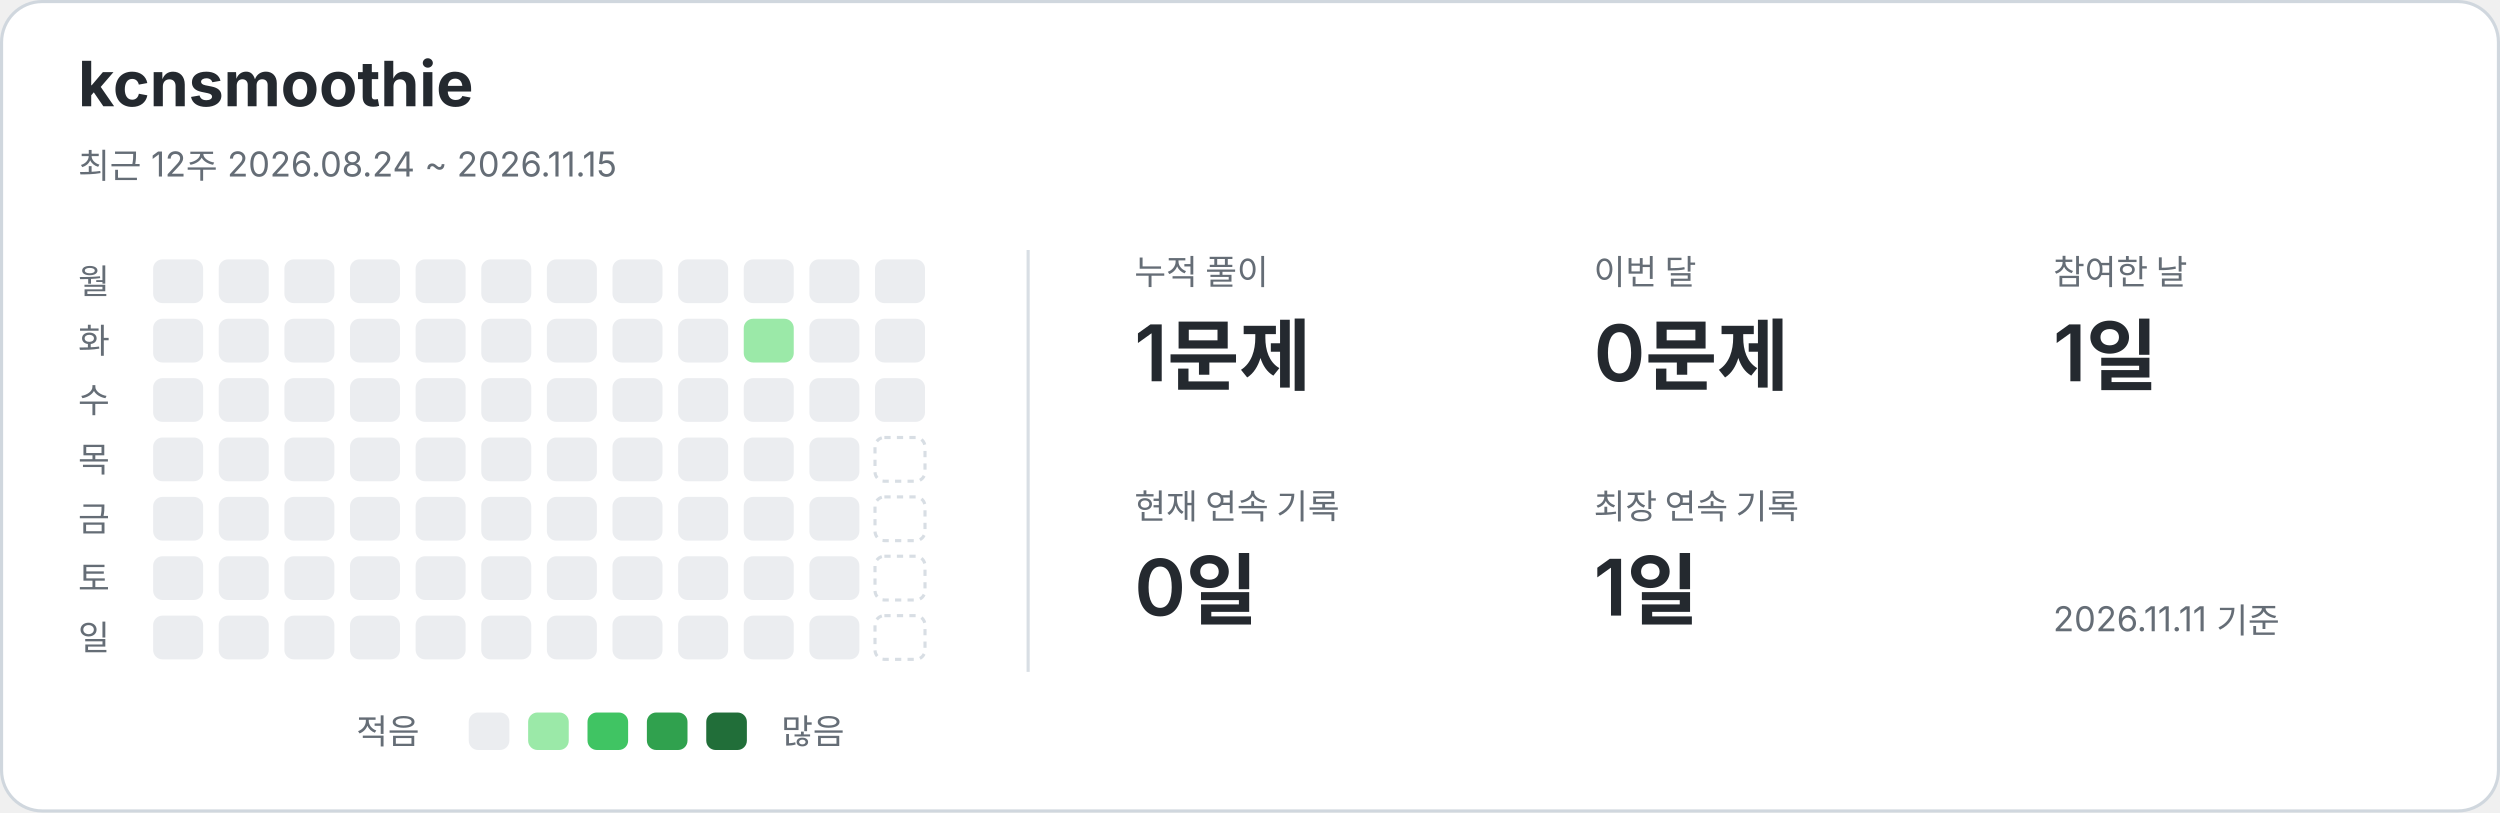
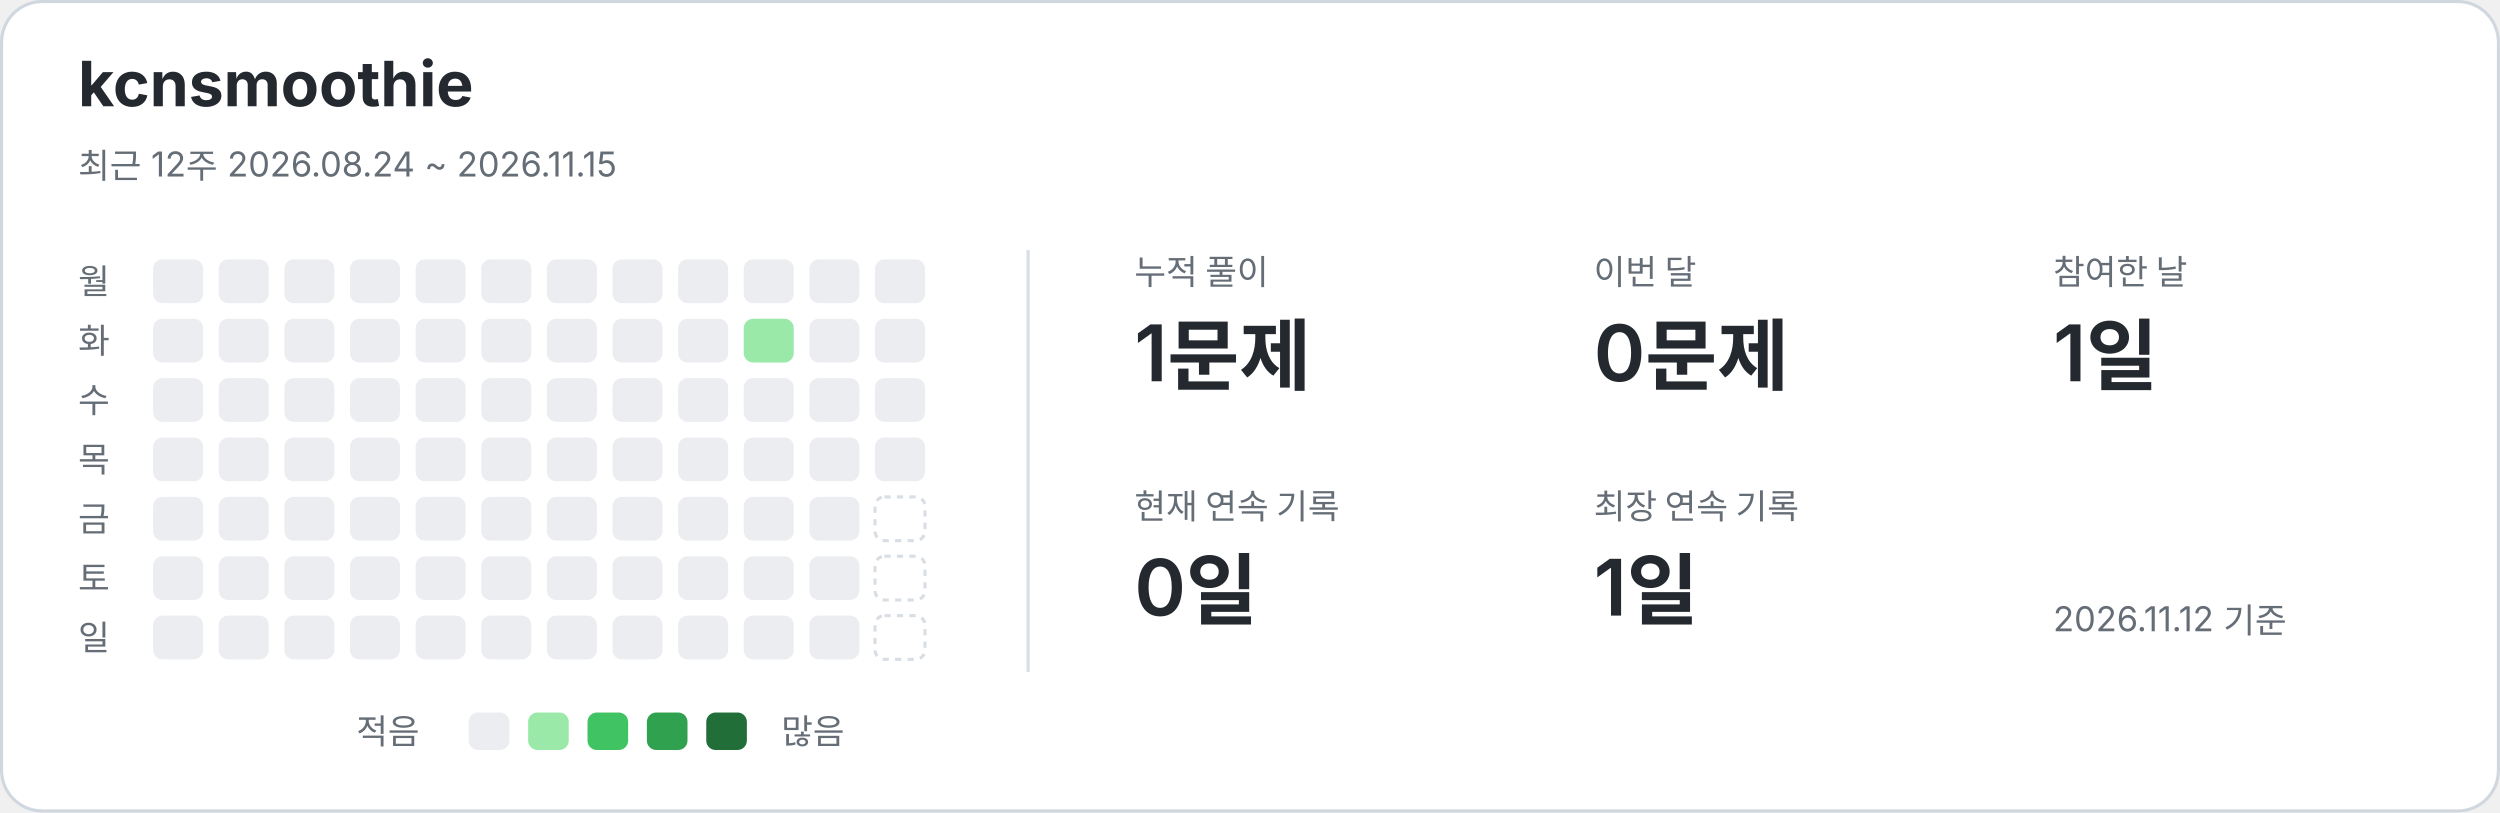
<svg xmlns="http://www.w3.org/2000/svg" width="800" height="260" viewBox="0 0 800 260" role="img" aria-labelledby="title description">
  <style>text{font-family:-apple-system,BlinkMacSystemFont,"Segoe UI","Noto Sans KR",sans-serif;fill:#24292f}.card{fill:#fff;stroke:#d0d7de}.name{font-size:20px;font-weight:650}.caption,.weekday,.metric-label,.legend{fill:#656d76;font-size:11px}.metric-value{font-size:25px;font-weight:600}.divider{stroke:#d8dee4}.level-0{fill:#ebedf0}.level-1{fill:#9be9a8}.level-2{fill:#40c463}.level-3{fill:#30a14e}.level-4{fill:#216e39}.future{fill:none;stroke:#d8dee4;stroke-dasharray:2 2}@media(prefers-color-scheme:dark){text{fill:#e6edf3}.card{fill:#0d1117;stroke:#30363d}.caption,.weekday,.metric-label,.legend{fill:#8b949e}.divider{stroke:#30363d}.level-0{fill:#161b22}.level-1{fill:#0e4429}.level-2{fill:#006d32}.level-3{fill:#26a641}.level-4{fill:#39d353}.future{stroke:#30363d}}</style>
  <rect class="card" x=".5" y=".5" width="799" height="259" rx="13" />
  <text x="25" y="34" class="name">kcnsmoothie</text>
  <text x="25" y="57" class="caption">최근 12주  2026.08.24 ~ 2026.11.15</text>
  <line class="divider" x1="329" y1="80" x2="329" y2="215" />
  <text x="25" y="94" class="weekday">월</text>
  <text x="25" y="113" class="weekday">화</text>
  <text x="25" y="132" class="weekday">수</text>
  <text x="25" y="151" class="weekday">목</text>
  <text x="25" y="170" class="weekday">금</text>
  <text x="25" y="189" class="weekday">토</text>
  <text x="25" y="208" class="weekday">일</text>
  <rect x="49" y="83" width="16" height="14" rx="3" class="level-0" />
  <rect x="49" y="102" width="16" height="14" rx="3" class="level-0" />
  <rect x="49" y="121" width="16" height="14" rx="3" class="level-0" />
  <rect x="49" y="140" width="16" height="14" rx="3" class="level-0" />
  <rect x="49" y="159" width="16" height="14" rx="3" class="level-0" />
  <rect x="49" y="178" width="16" height="14" rx="3" class="level-0" />
  <rect x="49" y="197" width="16" height="14" rx="3" class="level-0" />
  <rect x="70" y="83" width="16" height="14" rx="3" class="level-0" />
  <rect x="70" y="102" width="16" height="14" rx="3" class="level-0" />
  <rect x="70" y="121" width="16" height="14" rx="3" class="level-0" />
  <rect x="70" y="140" width="16" height="14" rx="3" class="level-0" />
  <rect x="70" y="159" width="16" height="14" rx="3" class="level-0" />
  <rect x="70" y="178" width="16" height="14" rx="3" class="level-0" />
  <rect x="70" y="197" width="16" height="14" rx="3" class="level-0" />
  <rect x="91" y="83" width="16" height="14" rx="3" class="level-0" />
  <rect x="91" y="102" width="16" height="14" rx="3" class="level-0" />
  <rect x="91" y="121" width="16" height="14" rx="3" class="level-0" />
  <rect x="91" y="140" width="16" height="14" rx="3" class="level-0" />
  <rect x="91" y="159" width="16" height="14" rx="3" class="level-0" />
  <rect x="91" y="178" width="16" height="14" rx="3" class="level-0" />
  <rect x="91" y="197" width="16" height="14" rx="3" class="level-0" />
  <rect x="112" y="83" width="16" height="14" rx="3" class="level-0" />
  <rect x="112" y="102" width="16" height="14" rx="3" class="level-0" />
  <rect x="112" y="121" width="16" height="14" rx="3" class="level-0" />
  <rect x="112" y="140" width="16" height="14" rx="3" class="level-0" />
  <rect x="112" y="159" width="16" height="14" rx="3" class="level-0" />
  <rect x="112" y="178" width="16" height="14" rx="3" class="level-0" />
  <rect x="112" y="197" width="16" height="14" rx="3" class="level-0" />
  <rect x="133" y="83" width="16" height="14" rx="3" class="level-0" />
  <rect x="133" y="102" width="16" height="14" rx="3" class="level-0" />
  <rect x="133" y="121" width="16" height="14" rx="3" class="level-0" />
  <rect x="133" y="140" width="16" height="14" rx="3" class="level-0" />
  <rect x="133" y="159" width="16" height="14" rx="3" class="level-0" />
  <rect x="133" y="178" width="16" height="14" rx="3" class="level-0" />
  <rect x="133" y="197" width="16" height="14" rx="3" class="level-0" />
  <rect x="154" y="83" width="16" height="14" rx="3" class="level-0" />
  <rect x="154" y="102" width="16" height="14" rx="3" class="level-0" />
  <rect x="154" y="121" width="16" height="14" rx="3" class="level-0" />
  <rect x="154" y="140" width="16" height="14" rx="3" class="level-0" />
  <rect x="154" y="159" width="16" height="14" rx="3" class="level-0" />
  <rect x="154" y="178" width="16" height="14" rx="3" class="level-0" />
  <rect x="154" y="197" width="16" height="14" rx="3" class="level-0" />
  <rect x="175" y="83" width="16" height="14" rx="3" class="level-0" />
  <rect x="175" y="102" width="16" height="14" rx="3" class="level-0" />
  <rect x="175" y="121" width="16" height="14" rx="3" class="level-0" />
  <rect x="175" y="140" width="16" height="14" rx="3" class="level-0" />
  <rect x="175" y="159" width="16" height="14" rx="3" class="level-0" />
  <rect x="175" y="178" width="16" height="14" rx="3" class="level-0" />
  <rect x="175" y="197" width="16" height="14" rx="3" class="level-0" />
  <rect x="196" y="83" width="16" height="14" rx="3" class="level-0" />
  <rect x="196" y="102" width="16" height="14" rx="3" class="level-0" />
  <rect x="196" y="121" width="16" height="14" rx="3" class="level-0" />
  <rect x="196" y="140" width="16" height="14" rx="3" class="level-0" />
  <rect x="196" y="159" width="16" height="14" rx="3" class="level-0" />
  <rect x="196" y="178" width="16" height="14" rx="3" class="level-0" />
  <rect x="196" y="197" width="16" height="14" rx="3" class="level-0" />
  <rect x="217" y="83" width="16" height="14" rx="3" class="level-0" />
  <rect x="217" y="102" width="16" height="14" rx="3" class="level-0" />
  <rect x="217" y="121" width="16" height="14" rx="3" class="level-0" />
  <rect x="217" y="140" width="16" height="14" rx="3" class="level-0" />
  <rect x="217" y="159" width="16" height="14" rx="3" class="level-0" />
  <rect x="217" y="178" width="16" height="14" rx="3" class="level-0" />
  <rect x="217" y="197" width="16" height="14" rx="3" class="level-0" />
  <rect x="238" y="83" width="16" height="14" rx="3" class="level-0" />
  <rect x="238" y="102" width="16" height="14" rx="3" class="level-1" />
  <rect x="238" y="121" width="16" height="14" rx="3" class="level-0" />
  <rect x="238" y="140" width="16" height="14" rx="3" class="level-0" />
  <rect x="238" y="159" width="16" height="14" rx="3" class="level-0" />
  <rect x="238" y="178" width="16" height="14" rx="3" class="level-0" />
  <rect x="238" y="197" width="16" height="14" rx="3" class="level-0" />
  <rect x="259" y="83" width="16" height="14" rx="3" class="level-0" />
  <rect x="259" y="102" width="16" height="14" rx="3" class="level-0" />
  <rect x="259" y="121" width="16" height="14" rx="3" class="level-0" />
  <rect x="259" y="140" width="16" height="14" rx="3" class="level-0" />
  <rect x="259" y="159" width="16" height="14" rx="3" class="level-0" />
  <rect x="259" y="178" width="16" height="14" rx="3" class="level-0" />
  <rect x="259" y="197" width="16" height="14" rx="3" class="level-0" />
  <rect x="280" y="83" width="16" height="14" rx="3" class="level-0" />
  <rect x="280" y="102" width="16" height="14" rx="3" class="level-0" />
  <rect x="280" y="121" width="16" height="14" rx="3" class="level-0" />
-   <rect x="280" y="140" width="16" height="14" rx="3" class="future" />
+   <rect x="280" y="140" width="16" height="14" rx="3" class="level-0" />
  <rect x="280" y="159" width="16" height="14" rx="3" class="future" />
  <rect x="280" y="178" width="16" height="14" rx="3" class="future" />
  <rect x="280" y="197" width="16" height="14" rx="3" class="future" />
  <text x="363" y="91" class="metric-label">누적 풀이</text>
  <text x="363" y="122" class="metric-value">1문제</text>
  <text x="510" y="91" class="metric-label">이번 달</text>
  <text x="510" y="122" class="metric-value">0문제</text>
  <text x="657" y="91" class="metric-label">참여한 날</text>
  <text x="657" y="122" class="metric-value">1일</text>
  <text x="363" y="166" class="metric-label">현재 연속 기록</text>
  <text x="363" y="197" class="metric-value">0일</text>
  <text x="510" y="166" class="metric-label">최장 연속 기록</text>
  <text x="510" y="197" class="metric-value">1일</text>
  <text x="114" y="238" class="legend">적음</text>
  <rect x="150" y="228" width="13" height="12" rx="3" class="level-0" />
  <rect x="169" y="228" width="13" height="12" rx="3" class="level-1" />
  <rect x="188" y="228" width="13" height="12" rx="3" class="level-2" />
  <rect x="207" y="228" width="13" height="12" rx="3" class="level-3" />
  <rect x="226" y="228" width="13" height="12" rx="3" class="level-4" />
  <text x="250" y="238" class="legend">많음</text>
-   <text x="657" y="202" class="caption">2026.11.11 기준</text>
+   <text x="657" y="202" class="caption">2026.11.12 기준</text>
</svg>
